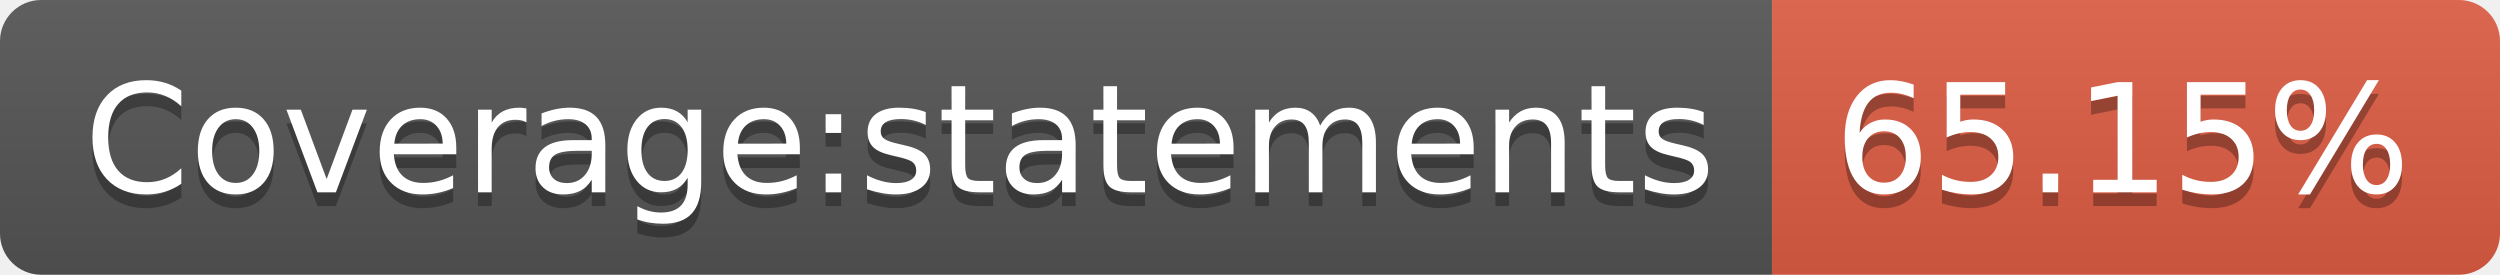
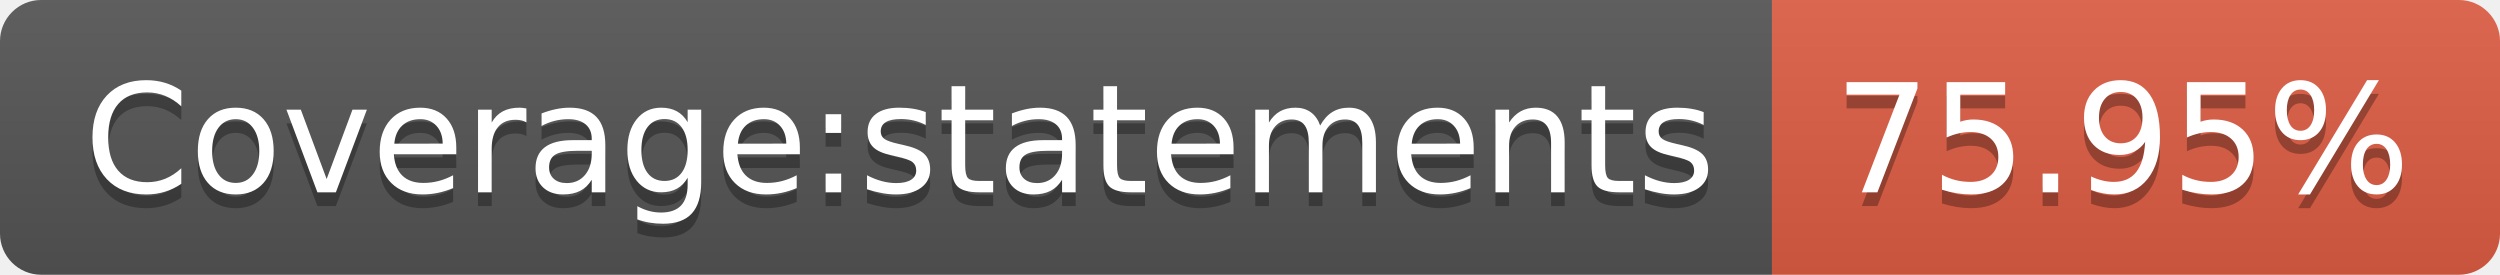
- <svg xmlns="http://www.w3.org/2000/svg" width="182" height="20" role="img" aria-label="Coverage:statements: 65.15%">
+ <svg xmlns="http://www.w3.org/2000/svg" width="182" height="20" role="img" aria-label="Coverage:statements: 75.95%">
  <linearGradient id="s" x2="0" y2="100%">
    <stop offset="0" stop-color="#bbb" stop-opacity=".1" />
    <stop offset="1" stop-opacity=".1" />
  </linearGradient>
  <clipPath id="r">
    <rect width="182" height="20" rx="3" fill="#fff" />
  </clipPath>
  <g clip-path="url(#r)">
    <rect width="129" height="20" fill="#555" />
    <rect x="129" width="53" height="20" fill="#e05d44" />
    <rect width="182" height="20" fill="url(#s)" />
  </g>
  <g fill="#fff" text-anchor="middle" font-family="Verdana,Geneva,DejaVu Sans,sans-serif" text-rendering="geometricPrecision" font-size="110">
    <text aria-hidden="true" x="655" y="150" fill="#010101" fill-opacity=".3" transform="scale(.1)" textLength="1190">Coverage:statements</text>
    <text x="655" y="140" transform="scale(.1)" fill="#fff" textLength="1190">Coverage:statements</text>
-     <text aria-hidden="true" x="1545" y="150" fill="#010101" fill-opacity=".3" transform="scale(.1)" textLength="430">65.15%</text>
-     <text x="1545" y="140" transform="scale(.1)" fill="#fff" textLength="430">65.15%</text>
+     <text aria-hidden="true" x="1545" y="150" fill="#010101" fill-opacity=".3" transform="scale(.1)" textLength="430">75.95%</text>
+     <text x="1545" y="140" transform="scale(.1)" fill="#fff" textLength="430">75.95%</text>
  </g>
</svg>
